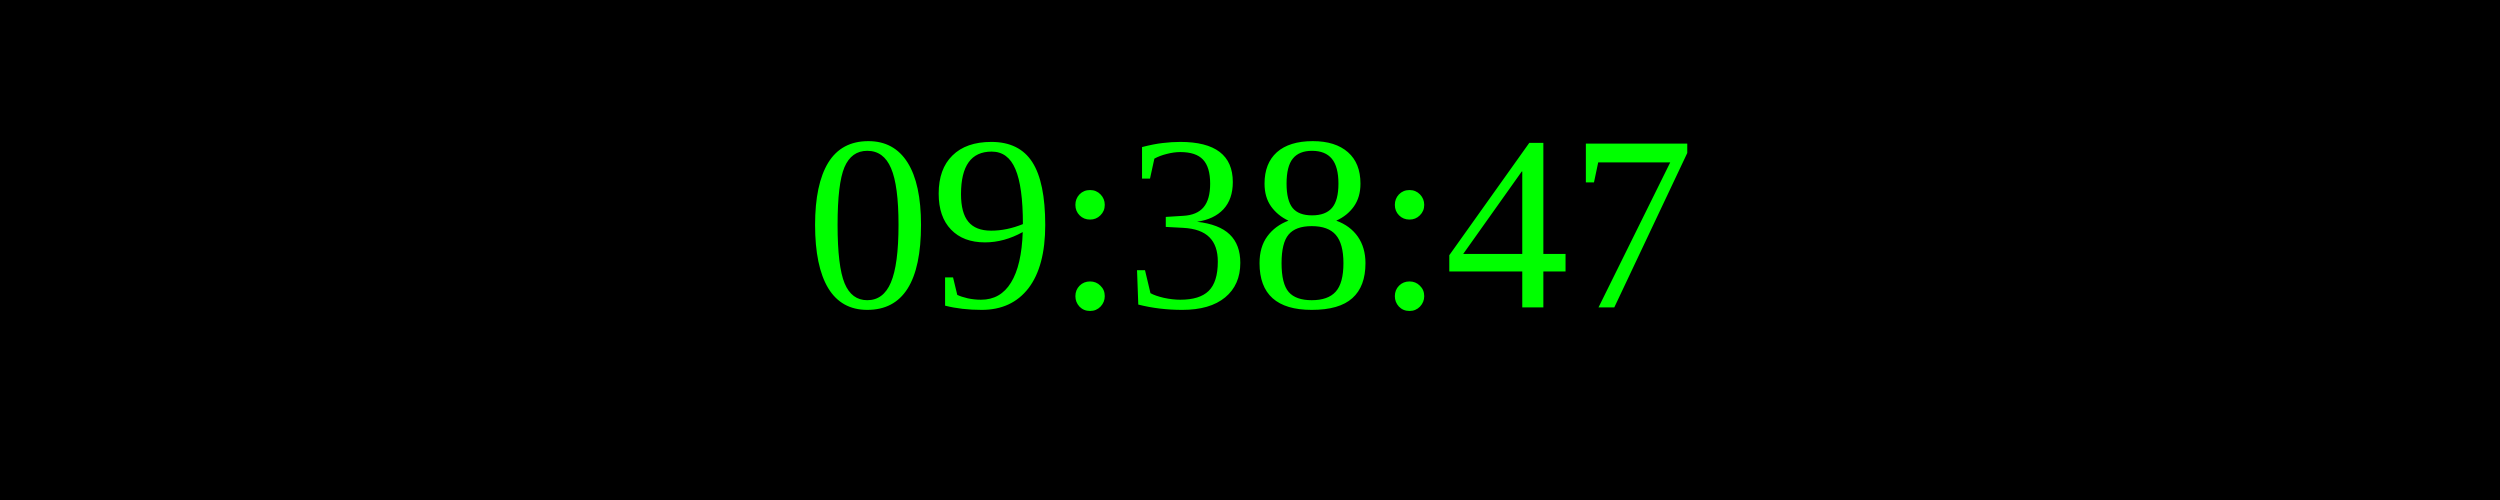
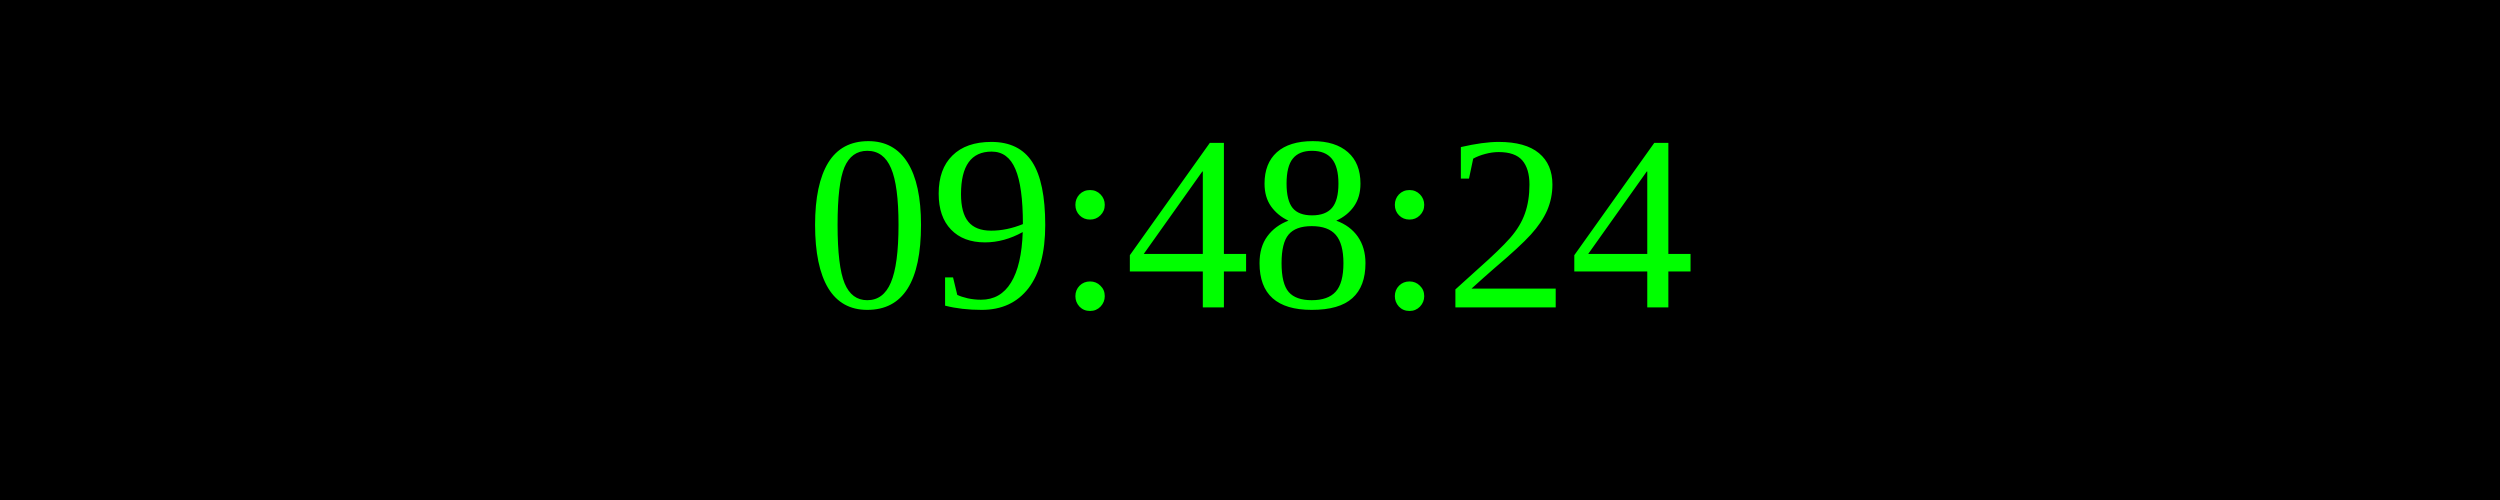
<svg xmlns="http://www.w3.org/2000/svg" width="250" height="50">
  <rect width="100%" height="100%" fill="black" />
  <text x="50%" y="50%" font-size="25" fill="lime" text-anchor="middle" dominant-baseline="middle">
- 09:38:47
+ 09:48:24
</text>
</svg>
